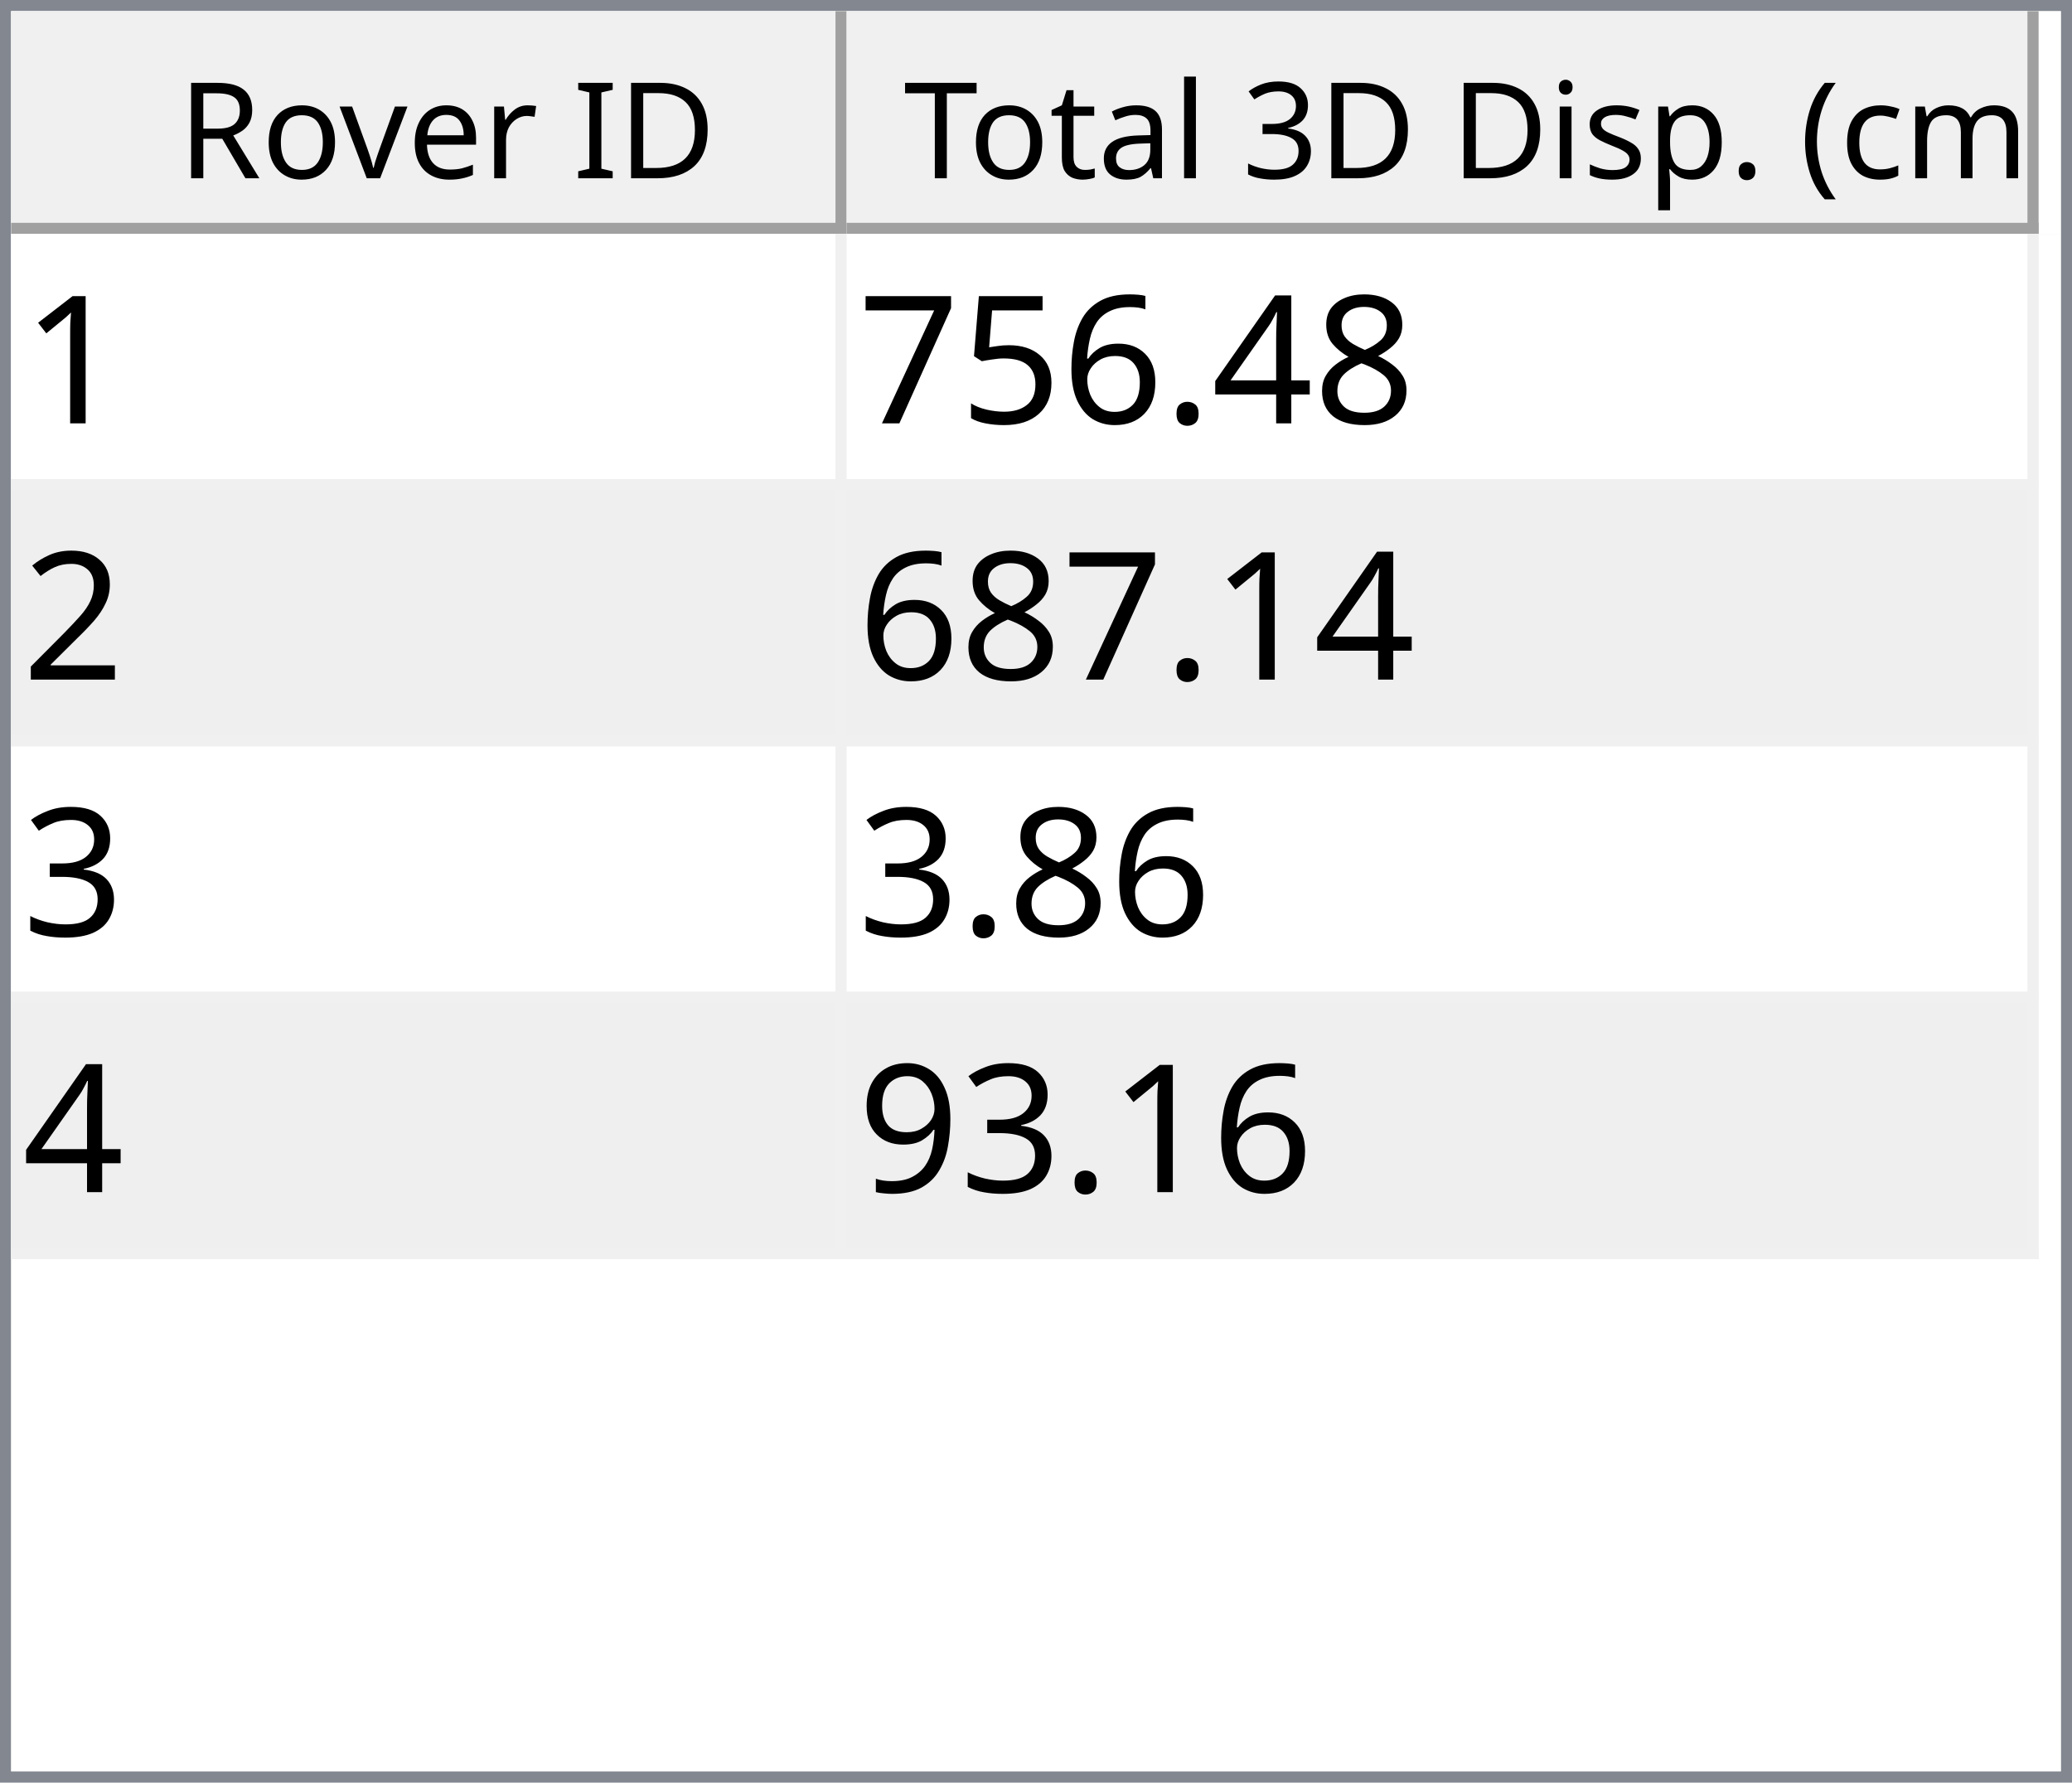
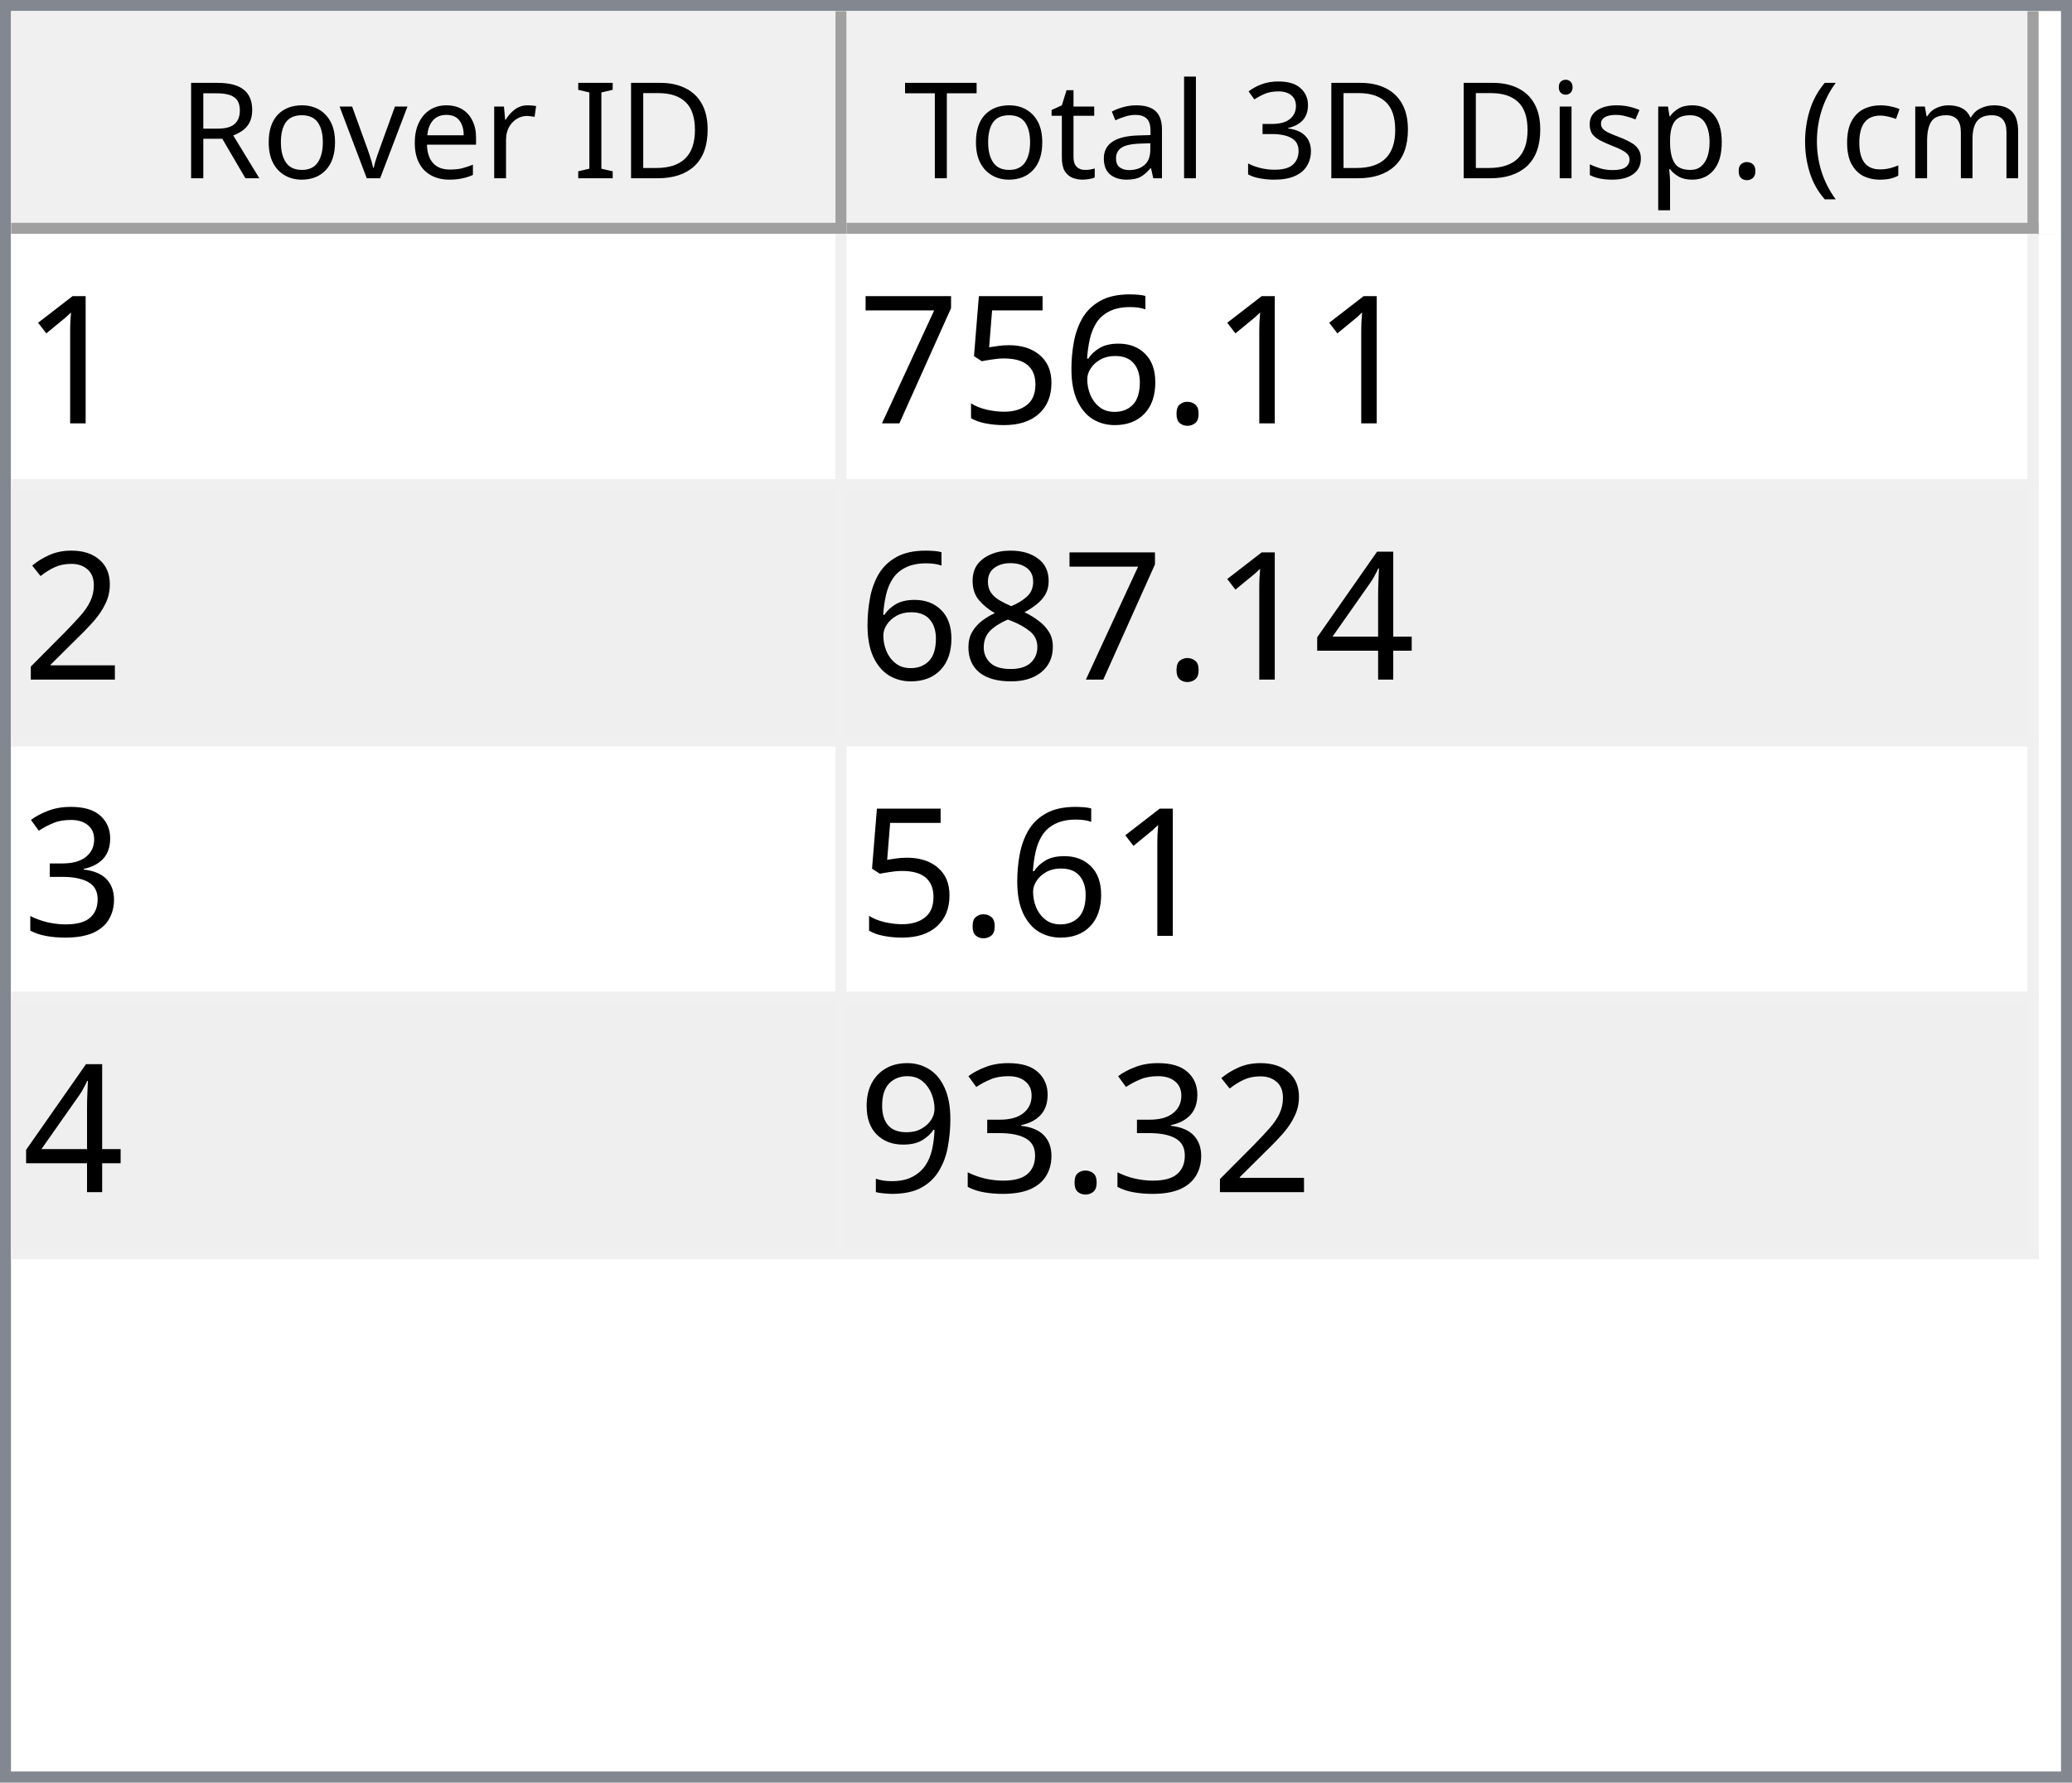
<svg xmlns="http://www.w3.org/2000/svg" style="fill-opacity:1; color-rendering:auto; color-interpolation:auto; text-rendering:auto; stroke:black; stroke-linecap:square; stroke-miterlimit:10; shape-rendering:auto; stroke-opacity:1; fill:black; stroke-dasharray:none; font-weight:normal; stroke-width:1; font-family:'Dialog'; font-style:normal; stroke-linejoin:miter; font-size:12px; stroke-dashoffset:0; image-rendering:auto;" width="186" height="160">
  <defs id="genericDefs" />
  <g>
    <defs id="defs1">
      <clipPath clipPathUnits="userSpaceOnUse" id="clipPath1">
        <path d="M0 0 L186 0 L186 160 L0 160 L0 0 Z" />
      </clipPath>
      <clipPath clipPathUnits="userSpaceOnUse" id="clipPath2">
        <path d="M0 0 L0 160 L186 160 L186 0 Z" />
      </clipPath>
      <clipPath clipPathUnits="userSpaceOnUse" id="clipPath3">
        <path d="M0 0 L0 20 L184 20 L184 0 Z" />
      </clipPath>
      <clipPath clipPathUnits="userSpaceOnUse" id="clipPath4">
        <path d="M0 0 L0 20 L75 20 L75 0 Z" />
      </clipPath>
      <clipPath clipPathUnits="userSpaceOnUse" id="clipPath5">
        <path d="M1 1 L1 19 L74 19 L74 1 Z" />
      </clipPath>
      <clipPath clipPathUnits="userSpaceOnUse" id="clipPath6">
        <path d="M0 0 L0 18 L73 18 L73 0 Z" />
      </clipPath>
      <clipPath clipPathUnits="userSpaceOnUse" id="clipPath7">
        <path d="M-0.5 -0.5 L-0.5 19.5 L74.5 19.5 L74.5 -0.5 Z" />
      </clipPath>
      <clipPath clipPathUnits="userSpaceOnUse" id="clipPath8">
        <path d="M0 0 L0 20 L107 20 L107 0 Z" />
      </clipPath>
      <clipPath clipPathUnits="userSpaceOnUse" id="clipPath9">
        <path d="M1 1 L1 19 L106 19 L106 1 Z" />
      </clipPath>
      <clipPath clipPathUnits="userSpaceOnUse" id="clipPath10">
        <path d="M0 0 L0 18 L105 18 L105 0 Z" />
      </clipPath>
      <clipPath clipPathUnits="userSpaceOnUse" id="clipPath11">
        <path d="M-0.5 -0.5 L-0.5 19.5 L106.5 19.5 L106.5 -0.5 Z" />
      </clipPath>
      <clipPath clipPathUnits="userSpaceOnUse" id="clipPath12">
        <path d="M0 0 L0 138 L184 138 L184 0 Z" />
      </clipPath>
      <clipPath clipPathUnits="userSpaceOnUse" id="clipPath13">
        <path d="M0 0 L0 92 L182 92 L182 0 Z" />
      </clipPath>
      <clipPath clipPathUnits="userSpaceOnUse" id="clipPath14">
        <path d="M-0.5 -0.5 L-0.5 91.5 L181.5 91.5 L181.5 -0.5 Z" />
      </clipPath>
      <clipPath clipPathUnits="userSpaceOnUse" id="clipPath15">
        <path d="M0 0 L0 22 L74 22 L74 0 Z" />
      </clipPath>
      <clipPath clipPathUnits="userSpaceOnUse" id="clipPath16">
        <path d="M0 0 L0 22 L106 22 L106 0 Z" />
      </clipPath>
      <font horiz-adv-x="64.551" id="font1">
        <font-face ascent="107.91" descent="25.098" units-per-em="100" style="font-style:normal; font-family:Segoe UI; font-weight:normal;" />
        <missing-glyph horiz-adv-x="64.551" d="M8.109 0 L8.109 68.266 L56.453 68.266 L56.453 0 L8.109 0 ZM15.328 7.234 L49.219 7.234 L49.219 61.031 L15.328 61.031 L15.328 7.234 Z" />
        <glyph unicode="D" horiz-adv-x="70.117" d="M9.188 0 L9.188 70.016 L28.516 70.016 Q65.531 70.016 65.531 35.891 Q65.531 19.672 55.25 9.836 Q44.969 0 27.734 0 L9.188 0 ZM17.391 62.594 L17.391 7.422 L27.828 7.422 Q41.609 7.422 49.273 14.797 Q56.938 22.172 56.938 35.688 Q56.938 62.594 28.328 62.594 L17.391 62.594 Z" />
        <glyph unicode="I" horiz-adv-x="26.611" d="M17.391 0 L9.188 0 L9.188 70.016 L17.391 70.016 L17.391 0 Z" />
        <glyph unicode=" " horiz-adv-x="27.393" d="" />
        <glyph unicode="r" horiz-adv-x="34.766" d="M34.188 41.891 Q32.078 43.5 28.125 43.5 Q23 43.5 19.555 38.672 Q16.109 33.844 16.109 25.484 L16.109 0 L8.109 0 L8.109 50 L16.109 50 L16.109 39.703 L16.312 39.703 Q18.016 44.969 21.531 47.922 Q25.047 50.875 29.391 50.875 Q32.516 50.875 34.188 50.203 L34.188 41.891 Z" />
        <glyph unicode="e" horiz-adv-x="52.295" d="M48.297 23 L12.984 23 Q13.188 14.656 17.484 10.109 Q21.781 5.562 29.297 5.562 Q37.75 5.562 44.828 11.141 L44.828 3.609 Q38.234 -1.172 27.391 -1.172 Q16.797 -1.172 10.742 5.641 Q4.688 12.453 4.688 24.812 Q4.688 36.469 11.305 43.82 Q17.922 51.172 27.734 51.172 Q37.547 51.172 42.922 44.828 Q48.297 38.484 48.297 27.203 L48.297 23 ZM40.094 29.781 Q40.047 36.719 36.75 40.578 Q33.453 44.438 27.594 44.438 Q21.922 44.438 17.969 40.383 Q14.016 36.328 13.094 29.781 L40.094 29.781 Z" />
        <glyph unicode="v" horiz-adv-x="47.9" d="M47.406 50 L27.484 0 L19.625 0 L0.688 50 L9.469 50 L22.172 13.672 Q23.578 9.672 23.922 6.688 L24.125 6.688 Q24.609 10.453 25.688 13.484 L38.969 50 L47.406 50 Z" />
        <glyph unicode="o" horiz-adv-x="58.594" d="M29 -1.172 Q17.922 -1.172 11.305 5.836 Q4.688 12.844 4.688 24.422 Q4.688 37.016 11.57 44.094 Q18.453 51.172 30.172 51.172 Q41.359 51.172 47.633 44.289 Q53.906 37.406 53.906 25.203 Q53.906 13.234 47.141 6.031 Q40.375 -1.172 29 -1.172 ZM29.594 44.438 Q21.875 44.438 17.383 39.188 Q12.891 33.938 12.891 24.703 Q12.891 15.828 17.43 10.695 Q21.969 5.562 29.594 5.562 Q37.359 5.562 41.531 10.594 Q45.703 15.625 45.703 24.906 Q45.703 34.281 41.531 39.359 Q37.359 44.438 29.594 44.438 Z" />
        <glyph unicode="R" horiz-adv-x="59.814" d="M59.375 0 L49.609 0 L37.891 19.625 Q36.281 22.359 34.766 24.289 Q33.25 26.219 31.664 27.438 Q30.078 28.656 28.25 29.219 Q26.422 29.781 24.125 29.781 L17.391 29.781 L17.391 0 L9.188 0 L9.188 70.016 L30.078 70.016 Q34.672 70.016 38.555 68.867 Q42.438 67.719 45.289 65.375 Q48.141 63.031 49.758 59.547 Q51.375 56.062 51.375 51.375 Q51.375 47.703 50.273 44.656 Q49.172 41.609 47.148 39.211 Q45.125 36.812 42.266 35.133 Q39.406 33.453 35.844 32.516 L35.844 32.328 Q37.594 31.547 38.891 30.547 Q40.188 29.547 41.359 28.18 Q42.531 26.812 43.68 25.078 Q44.828 23.344 46.234 21.047 L59.375 0 ZM17.391 62.594 L17.391 37.203 L28.516 37.203 Q31.594 37.203 34.203 38.133 Q36.812 39.062 38.719 40.797 Q40.625 42.531 41.703 45.047 Q42.781 47.562 42.781 50.688 Q42.781 56.297 39.141 59.445 Q35.5 62.594 28.609 62.594 L17.391 62.594 Z" />
        <glyph unicode=")" horiz-adv-x="30.176" d="M8.297 -15.922 L1.172 -15.922 Q16.406 2.344 16.406 26.812 Q16.406 51.469 1.078 70.016 L8.297 70.016 Q23.531 52.156 23.531 26.703 Q23.531 1.375 8.297 -15.922 Z" />
        <glyph unicode="m" horiz-adv-x="86.133" d="M79.109 0 L71.094 0 L71.094 28.719 Q71.094 37.016 68.531 40.727 Q65.969 44.438 59.906 44.438 Q54.781 44.438 51.195 39.75 Q47.609 35.062 47.609 28.516 L47.609 0 L39.594 0 L39.594 29.688 Q39.594 44.438 28.219 44.438 Q22.953 44.438 19.531 40.016 Q16.109 35.594 16.109 28.516 L16.109 0 L8.109 0 L8.109 50 L16.109 50 L16.109 42.094 L16.312 42.094 Q21.625 51.172 31.844 51.172 Q36.969 51.172 40.773 48.312 Q44.578 45.453 46 40.828 Q51.562 51.172 62.594 51.172 Q79.109 51.172 79.109 30.812 L79.109 0 Z" />
        <glyph unicode="c" horiz-adv-x="46.191" d="M42.188 2.297 Q36.422 -1.172 28.516 -1.172 Q17.828 -1.172 11.258 5.789 Q4.688 12.75 4.688 23.828 Q4.688 36.188 11.766 43.68 Q18.844 51.172 30.672 51.172 Q37.25 51.172 42.281 48.734 L42.281 40.531 Q36.719 44.438 30.375 44.438 Q22.703 44.438 17.797 38.945 Q12.891 33.453 12.891 24.516 Q12.891 15.719 17.508 10.641 Q22.125 5.562 29.891 5.562 Q36.422 5.562 42.188 9.906 L42.188 2.297 Z" />
        <glyph unicode="(" horiz-adv-x="30.176" d="M29.109 -15.922 L21.969 -15.922 Q6.844 1.375 6.844 26.703 Q6.844 52.156 21.969 70.016 L29.203 70.016 Q13.875 51.469 13.875 26.812 Q13.875 2.344 29.109 -15.922 Z" />
        <glyph unicode="." horiz-adv-x="21.68" d="M10.891 -1.078 Q8.641 -1.078 7.055 0.539 Q5.469 2.156 5.469 4.391 Q5.469 6.641 7.055 8.273 Q8.641 9.906 10.891 9.906 Q13.188 9.906 14.797 8.273 Q16.406 6.641 16.406 4.391 Q16.406 2.156 14.797 0.539 Q13.188 -1.078 10.891 -1.078 Z" />
        <glyph unicode="p" horiz-adv-x="58.789" d="M16.312 7.234 L16.109 7.234 L16.109 -23 L8.109 -23 L8.109 50 L16.109 50 L16.109 41.219 L16.312 41.219 Q22.219 51.172 33.594 51.172 Q43.266 51.172 48.688 44.461 Q54.109 37.75 54.109 26.469 Q54.109 13.922 48 6.375 Q41.891 -1.172 31.297 -1.172 Q21.578 -1.172 16.312 7.234 ZM16.109 27.391 L16.109 20.406 Q16.109 14.203 20.141 9.883 Q24.172 5.562 30.375 5.562 Q37.641 5.562 41.773 11.133 Q45.906 16.703 45.906 26.609 Q45.906 34.969 42.047 39.703 Q38.188 44.438 31.594 44.438 Q24.609 44.438 20.359 39.578 Q16.109 34.719 16.109 27.391 Z" />
        <glyph unicode="s" horiz-adv-x="42.432" d="M5.078 1.812 L5.078 10.406 Q11.625 5.562 19.484 5.562 Q30.031 5.562 30.031 12.594 Q30.031 14.594 29.125 15.992 Q28.219 17.391 26.68 18.461 Q25.141 19.531 23.07 20.383 Q21 21.234 18.609 22.172 Q15.281 23.484 12.766 24.828 Q10.25 26.172 8.57 27.859 Q6.891 29.547 6.031 31.695 Q5.172 33.844 5.172 36.719 Q5.172 40.234 6.789 42.945 Q8.406 45.656 11.086 47.484 Q13.766 49.312 17.211 50.242 Q20.656 51.172 24.312 51.172 Q30.812 51.172 35.938 48.922 L35.938 40.828 Q30.422 44.438 23.25 44.438 Q21 44.438 19.195 43.922 Q17.391 43.406 16.094 42.477 Q14.797 41.547 14.086 40.258 Q13.375 38.969 13.375 37.406 Q13.375 35.453 14.086 34.133 Q14.797 32.812 16.164 31.789 Q17.531 30.766 19.484 29.938 Q21.438 29.109 23.922 28.125 Q27.25 26.859 29.883 25.516 Q32.516 24.172 34.375 22.484 Q36.234 20.797 37.234 18.602 Q38.234 16.406 38.234 13.375 Q38.234 9.672 36.602 6.938 Q34.969 4.203 32.234 2.398 Q29.5 0.594 25.93 -0.289 Q22.359 -1.172 18.453 -1.172 Q10.75 -1.172 5.078 1.812 Z" />
        <glyph unicode="i" horiz-adv-x="24.219" d="M12.203 62.703 Q10.062 62.703 8.547 64.164 Q7.031 65.625 7.031 67.875 Q7.031 70.125 8.547 71.609 Q10.062 73.094 12.203 73.094 Q14.406 73.094 15.945 71.609 Q17.484 70.125 17.484 67.875 Q17.484 65.719 15.945 64.211 Q14.406 62.703 12.203 62.703 ZM16.109 0 L8.109 0 L8.109 50 L16.109 50 L16.109 0 Z" />
        <glyph unicode="3" horiz-adv-x="53.906" d="M46.531 19.828 Q46.531 15.094 44.75 11.211 Q42.969 7.328 39.719 4.57 Q36.469 1.812 31.93 0.297 Q27.391 -1.219 21.922 -1.219 Q11.922 -1.219 6 2.594 L6 11.188 Q13.094 5.609 22.219 5.609 Q25.875 5.609 28.828 6.539 Q31.781 7.469 33.906 9.227 Q36.031 10.984 37.18 13.477 Q38.328 15.969 38.328 19.094 Q38.328 32.812 18.797 32.812 L12.984 32.812 L12.984 39.594 L18.5 39.594 Q35.797 39.594 35.797 52.484 Q35.797 64.406 22.609 64.406 Q15.188 64.406 8.688 59.422 L8.688 67.188 Q15.375 71.188 24.609 71.188 Q29 71.188 32.57 69.969 Q36.141 68.75 38.68 66.555 Q41.219 64.359 42.609 61.281 Q44 58.203 44 54.5 Q44 40.672 30.031 36.719 L30.031 36.531 Q33.594 36.141 36.625 34.797 Q39.656 33.453 41.852 31.305 Q44.047 29.156 45.289 26.25 Q46.531 23.344 46.531 19.828 Z" />
        <glyph unicode="l" horiz-adv-x="24.219" d="M16.109 0 L8.109 0 L8.109 74.031 L16.109 74.031 L16.109 0 Z" />
        <glyph unicode="a" horiz-adv-x="50.879" d="M43.891 0 L35.891 0 L35.891 7.812 L35.688 7.812 Q30.469 -1.172 20.312 -1.172 Q12.844 -1.172 8.617 2.781 Q4.391 6.734 4.391 13.281 Q4.391 27.297 20.906 29.594 L35.891 31.688 Q35.891 44.438 25.594 44.438 Q16.547 44.438 9.281 38.281 L9.281 46.484 Q16.656 51.172 26.266 51.172 Q43.891 51.172 43.891 32.516 L43.891 0 ZM35.891 25.297 L23.828 23.641 Q18.266 22.859 15.43 20.875 Q12.594 18.891 12.594 13.875 Q12.594 10.203 15.211 7.883 Q17.828 5.562 22.172 5.562 Q28.125 5.562 32.008 9.742 Q35.891 13.922 35.891 20.312 L35.891 25.297 Z" />
        <glyph unicode="t" horiz-adv-x="33.887" d="M31.297 0.484 Q28.469 -1.078 23.828 -1.078 Q10.688 -1.078 10.688 13.578 L10.688 43.172 L2.094 43.172 L2.094 50 L10.688 50 L10.688 62.203 L18.703 64.797 L18.703 50 L31.297 50 L31.297 43.172 L18.703 43.172 L18.703 14.984 Q18.703 9.969 20.414 7.82 Q22.125 5.672 26.078 5.672 Q29.109 5.672 31.297 7.328 L31.297 0.484 Z" />
        <glyph unicode="T" horiz-adv-x="52.393" d="M50.594 62.594 L30.375 62.594 L30.375 0 L22.172 0 L22.172 62.594 L2 62.594 L2 70.016 L50.594 70.016 L50.594 62.594 Z" />
      </font>
      <font horiz-adv-x="75.0" id="font2">
        <font-face ascent="100.537" descent="21.973" units-per-em="100" style="font-style:normal; font-family:sans-serif; font-weight:normal;" />
        <missing-glyph horiz-adv-x="75.0" d="M12.5 0 L12.5 62.5 L62.5 62.5 L62.5 0 L12.5 0 ZM14.062 1.562 L60.938 1.562 L60.938 60.938 L14.062 60.938 L14.062 1.562 Z" />
        <glyph unicode="1" horiz-adv-x="55.615" d="M37.25 0 L28.469 0 L28.469 56 Q25.297 52.984 20.141 49.953 Q14.984 46.922 10.891 45.406 L10.891 53.906 Q18.266 57.375 23.781 62.305 Q29.297 67.234 31.594 71.875 L37.25 71.875 L37.25 0 Z" />
-         <glyph unicode="8" horiz-adv-x="55.615" d="M17.672 38.812 Q12.203 40.828 9.57 44.539 Q6.938 48.25 6.938 53.422 Q6.938 61.234 12.555 66.555 Q18.172 71.875 27.484 71.875 Q36.859 71.875 42.578 66.43 Q48.297 60.984 48.297 53.172 Q48.297 48.188 45.68 44.508 Q43.062 40.828 37.75 38.812 Q44.344 36.672 47.781 31.883 Q51.219 27.094 51.219 20.453 Q51.219 11.281 44.727 5.031 Q38.234 -1.219 27.641 -1.219 Q17.047 -1.219 10.547 5.055 Q4.047 11.328 4.047 20.703 Q4.047 27.688 7.594 32.398 Q11.141 37.109 17.672 38.812 ZM15.922 53.719 Q15.922 48.641 19.195 45.414 Q22.469 42.188 27.688 42.188 Q32.766 42.188 36.016 45.383 Q39.266 48.578 39.266 53.219 Q39.266 58.062 35.914 61.359 Q32.562 64.656 27.594 64.656 Q22.562 64.656 19.242 61.43 Q15.922 58.203 15.922 53.719 ZM13.094 20.656 Q13.094 16.891 14.875 13.375 Q16.656 9.859 20.172 7.93 Q23.688 6 27.734 6 Q34.031 6 38.133 10.055 Q42.234 14.109 42.234 20.359 Q42.234 26.703 38.016 30.859 Q33.797 35.016 27.438 35.016 Q21.234 35.016 17.164 30.914 Q13.094 26.812 13.094 20.656 Z" />
-         <glyph unicode="4" horiz-adv-x="55.615" d="M32.328 0 L32.328 17.141 L1.266 17.141 L1.266 25.203 L33.938 71.578 L41.109 71.578 L41.109 25.203 L50.781 25.203 L50.781 17.141 L41.109 17.141 L41.109 0 L32.328 0 ZM32.328 25.203 L32.328 57.469 L9.906 25.203 L32.328 25.203 Z" />
        <glyph unicode="." horiz-adv-x="27.783" d="M9.078 0 L9.078 10.016 L19.094 10.016 L19.094 0 L9.078 0 Z" />
        <glyph unicode="6" horiz-adv-x="55.615" d="M49.75 54.047 L41.016 53.375 Q39.844 58.547 37.703 60.891 Q34.125 64.656 28.906 64.656 Q24.703 64.656 21.531 62.312 Q17.391 59.281 14.992 53.469 Q12.594 47.656 12.5 36.922 Q15.672 41.75 20.266 44.094 Q24.859 46.438 29.891 46.438 Q38.672 46.438 44.852 39.969 Q51.031 33.5 51.031 23.25 Q51.031 16.5 48.125 10.719 Q45.219 4.938 40.141 1.859 Q35.062 -1.219 28.609 -1.219 Q17.625 -1.219 10.695 6.859 Q3.766 14.938 3.766 33.5 Q3.766 54.25 11.422 63.672 Q18.109 71.875 29.438 71.875 Q37.891 71.875 43.289 67.141 Q48.688 62.406 49.75 54.047 ZM13.875 23.188 Q13.875 18.656 15.797 14.508 Q17.719 10.359 21.188 8.18 Q24.656 6 28.469 6 Q34.031 6 38.039 10.492 Q42.047 14.984 42.047 22.703 Q42.047 30.125 38.086 34.398 Q34.125 38.672 28.125 38.672 Q22.172 38.672 18.023 34.398 Q13.875 30.125 13.875 23.188 Z" />
        <glyph unicode="5" horiz-adv-x="55.615" d="M4.156 18.75 L13.375 19.531 Q14.406 12.797 18.141 9.398 Q21.875 6 27.156 6 Q33.5 6 37.891 10.789 Q42.281 15.578 42.281 23.484 Q42.281 31 38.062 35.352 Q33.844 39.703 27 39.703 Q22.75 39.703 19.336 37.773 Q15.922 35.844 13.969 32.766 L5.719 33.844 L12.641 70.609 L48.25 70.609 L48.25 62.203 L19.672 62.203 L15.828 42.969 Q22.266 47.469 29.344 47.469 Q38.719 47.469 45.164 40.969 Q51.609 34.469 51.609 24.266 Q51.609 14.547 45.953 7.469 Q39.062 -1.219 27.156 -1.219 Q17.391 -1.219 11.211 4.25 Q5.031 9.719 4.156 18.75 Z" />
        <glyph unicode="7" horiz-adv-x="55.615" d="M4.734 62.203 L4.734 70.656 L51.078 70.656 L51.078 63.812 Q44.234 56.547 37.523 44.484 Q30.812 32.422 27.156 19.672 Q24.516 10.688 23.781 0 L14.75 0 Q14.891 8.453 18.062 20.414 Q21.234 32.375 27.172 43.484 Q33.109 54.594 39.797 62.203 L4.734 62.203 Z" />
        <glyph unicode="2" horiz-adv-x="55.615" d="M50.344 8.453 L50.344 0 L3.031 0 Q2.938 3.172 4.047 6.109 Q5.859 10.938 9.836 15.625 Q13.812 20.312 21.344 26.469 Q33.016 36.031 37.117 41.625 Q41.219 47.219 41.219 52.203 Q41.219 57.422 37.477 61.008 Q33.734 64.594 27.734 64.594 Q21.391 64.594 17.578 60.789 Q13.766 56.984 13.719 50.25 L4.688 51.172 Q5.609 61.281 11.664 66.578 Q17.719 71.875 27.938 71.875 Q38.234 71.875 44.242 66.164 Q50.25 60.453 50.25 52 Q50.25 47.703 48.492 43.555 Q46.734 39.406 42.656 34.812 Q38.578 30.219 29.109 22.219 Q21.188 15.578 18.945 13.211 Q16.703 10.844 15.234 8.453 L50.344 8.453 Z" />
+         <glyph unicode="4" horiz-adv-x="55.615" d="M32.328 0 L32.328 17.141 L1.266 17.141 L1.266 25.203 L33.938 71.578 L41.109 71.578 L41.109 25.203 L50.781 25.203 L50.781 17.141 L41.109 17.141 L41.109 0 L32.328 0 ZM32.328 25.203 L32.328 57.469 L9.906 25.203 L32.328 25.203 Z" />
+         <glyph unicode="8" horiz-adv-x="55.615" d="M17.672 38.812 Q12.203 40.828 9.57 44.539 Q6.938 48.25 6.938 53.422 Q6.938 61.234 12.555 66.555 Q18.172 71.875 27.484 71.875 Q36.859 71.875 42.578 66.43 Q48.297 60.984 48.297 53.172 Q48.297 48.188 45.68 44.508 Q43.062 40.828 37.75 38.812 Q44.344 36.672 47.781 31.883 Q51.219 27.094 51.219 20.453 Q51.219 11.281 44.727 5.031 Q38.234 -1.219 27.641 -1.219 Q17.047 -1.219 10.547 5.055 Q4.047 11.328 4.047 20.703 Q4.047 27.688 7.594 32.398 Q11.141 37.109 17.672 38.812 ZM15.922 53.719 Q15.922 48.641 19.195 45.414 Q22.469 42.188 27.688 42.188 Q32.766 42.188 36.016 45.383 Q39.266 48.578 39.266 53.219 Q39.266 58.062 35.914 61.359 Q32.562 64.656 27.594 64.656 Q22.562 64.656 19.242 61.43 Q15.922 58.203 15.922 53.719 ZM13.094 20.656 Q13.094 16.891 14.875 13.375 Q16.656 9.859 20.172 7.93 Q23.688 6 27.734 6 Q34.031 6 38.133 10.055 Q42.234 14.109 42.234 20.359 Q42.234 26.703 38.016 30.859 Q33.797 35.016 27.438 35.016 Q21.234 35.016 17.164 30.914 Q13.094 26.812 13.094 20.656 Z" />
        <glyph unicode="3" horiz-adv-x="55.615" d="M4.203 18.891 L12.984 20.062 Q14.5 12.594 18.141 9.297 Q21.781 6 27 6 Q33.203 6 37.477 10.297 Q41.75 14.594 41.75 20.953 Q41.75 27 37.797 30.93 Q33.844 34.859 27.734 34.859 Q25.25 34.859 21.531 33.891 L22.516 41.609 Q23.391 41.5 23.922 41.5 Q29.547 41.5 34.039 44.43 Q38.531 47.359 38.531 53.469 Q38.531 58.297 35.258 61.477 Q31.984 64.656 26.812 64.656 Q21.688 64.656 18.266 61.43 Q14.844 58.203 13.875 51.766 L5.078 53.328 Q6.688 62.156 12.398 67.016 Q18.109 71.875 26.609 71.875 Q32.469 71.875 37.398 69.359 Q42.328 66.844 44.945 62.5 Q47.562 58.156 47.562 53.266 Q47.562 48.641 45.07 44.828 Q42.578 41.016 37.703 38.766 Q44.047 37.312 47.562 32.695 Q51.078 28.078 51.078 21.141 Q51.078 11.766 44.242 5.25 Q37.406 -1.266 26.953 -1.266 Q17.531 -1.266 11.305 4.352 Q5.078 9.969 4.203 18.891 Z" />
        <glyph unicode="9" horiz-adv-x="55.615" d="M5.469 16.547 L13.922 17.328 Q14.984 11.375 18.016 8.688 Q21.047 6 25.781 6 Q29.828 6 32.883 7.859 Q35.938 9.719 37.891 12.82 Q39.844 15.922 41.164 21.195 Q42.484 26.469 42.484 31.938 Q42.484 32.516 42.438 33.688 Q39.797 29.5 35.234 26.883 Q30.672 24.266 25.344 24.266 Q16.453 24.266 10.305 30.711 Q4.156 37.156 4.156 47.703 Q4.156 58.594 10.578 65.234 Q17 71.875 26.656 71.875 Q33.641 71.875 39.43 68.117 Q45.219 64.359 48.219 57.398 Q51.219 50.438 51.219 37.25 Q51.219 23.531 48.242 15.406 Q45.266 7.281 39.383 3.031 Q33.5 -1.219 25.594 -1.219 Q17.188 -1.219 11.867 3.445 Q6.547 8.109 5.469 16.547 ZM41.453 48.141 Q41.453 55.719 37.43 60.156 Q33.406 64.594 27.734 64.594 Q21.875 64.594 17.531 59.812 Q13.188 55.031 13.188 47.406 Q13.188 40.578 17.312 36.305 Q21.438 32.031 27.484 32.031 Q33.594 32.031 37.523 36.305 Q41.453 40.578 41.453 48.141 Z" />
      </font>
    </defs>
    <g style="fill:white; stroke:white;">
      <rect x="0" y="0" width="186" style="clip-path:url(#clipPath1); stroke:none;" height="160" />
    </g>
    <g style="fill:white; text-rendering:optimizeSpeed; color-rendering:optimizeSpeed; image-rendering:optimizeSpeed; shape-rendering:crispEdges; stroke:white; color-interpolation:sRGB;">
      <rect x="0" width="186" height="160" y="0" style="stroke:none;" />
      <path style="stroke:none;" d="M0 160 L186 160 L186 0 L0 0 Z" />
    </g>
    <g style="fill:rgb(240,240,240); font-family:'Segoe UI'; stroke:rgb(240,240,240);">
      <rect x="0" y="0" width="186" style="clip-path:url(#clipPath2); stroke:none;" height="160" />
    </g>
    <g style="fill:rgb(130,135,144); font-family:'Segoe UI'; stroke:rgb(130,135,144);">
      <path d="M0 0 L186 0 L186 160 L0 160 L0 0 ZM1 1 L185 1 L185 159 L1 159 L1 1 Z" style="fill-rule:evenodd; clip-path:url(#clipPath2); stroke:none;" />
    </g>
    <g style="fill:white; font-family:'Segoe UI'; stroke:white;" transform="translate(1,1)">
      <rect x="0" y="0" width="184" style="clip-path:url(#clipPath3); stroke:none;" height="20" />
    </g>
    <g style="fill:rgb(240,240,240); font-family:'Segoe UI'; stroke:rgb(240,240,240);" transform="translate(1,1)">
      <rect x="0" y="0" width="75" style="clip-path:url(#clipPath4); stroke:none;" height="20" />
    </g>
    <g style="font-family:'Segoe UI';" transform="translate(2,2)">
      <text x="14" xml:space="preserve" y="14" style="clip-path:url(#clipPath6); stroke:none;">Rover ID</text>
    </g>
    <g style="fill:rgb(160,160,160); font-family:'Segoe UI'; stroke:rgb(160,160,160); stroke-linejoin:bevel;" transform="translate(1.5,1.5)">
      <line x1="74" x2="74" y1="0" style="fill:none; clip-path:url(#clipPath7);" y2="19" />
    </g>
    <g style="fill:rgb(160,160,160); font-family:'Segoe UI'; stroke:rgb(160,160,160); stroke-linejoin:bevel;" transform="matrix(1,0,0,1,1,1) translate(0.5,0.5)">
      <line x1="0" x2="74" y1="19" style="fill:none; clip-path:url(#clipPath7);" y2="19" />
    </g>
    <g style="fill:rgb(240,240,240); font-family:'Segoe UI'; stroke:rgb(240,240,240);" transform="translate(76,1)">
      <rect x="0" y="0" width="107" style="clip-path:url(#clipPath8); stroke:none;" height="20" />
    </g>
    <g style="font-family:'Segoe UI';" transform="translate(77,2)">
      <text x="1" xml:space="preserve" y="14" style="clip-path:url(#clipPath10); stroke:none;"> Total 3D Disp. (cm)</text>
    </g>
    <g style="fill:rgb(160,160,160); font-family:'Segoe UI'; stroke:rgb(160,160,160); stroke-linejoin:bevel;" transform="translate(76.5,1.5)">
      <line x1="106" x2="106" y1="0" style="fill:none; clip-path:url(#clipPath11);" y2="19" />
    </g>
    <g style="fill:rgb(160,160,160); font-family:'Segoe UI'; stroke:rgb(160,160,160); stroke-linejoin:bevel;" transform="matrix(1,0,0,1,76,1) translate(0.5,0.5)">
      <line x1="0" x2="106" y1="19" style="fill:none; clip-path:url(#clipPath11);" y2="19" />
    </g>
    <g style="fill:white; font-family:'Segoe UI'; stroke:white;" transform="translate(1,21)">
      <rect x="0" y="0" width="184" style="clip-path:url(#clipPath12); stroke:none;" height="138" />
    </g>
    <g style="fill:rgb(240,240,240); font-size:16px; font-family:sans-serif; stroke:rgb(240,240,240);" transform="translate(1,21)">
      <rect x="0" y="0" width="182" style="clip-path:url(#clipPath13); stroke:none;" height="92" />
      <line transform="translate(0.5,0.5)" x1="0" x2="181" y1="22" style="clip-path:url(#clipPath14); fill:none; stroke-linejoin:bevel;" y2="22" />
    </g>
    <g transform="matrix(1,0,0,1,1,21) translate(0.5,0.5)" style="fill:rgb(240,240,240); font-size:16px; font-family:sans-serif; stroke:rgb(240,240,240); stroke-linejoin:bevel;">
      <line x1="0" x2="181" y1="45" style="fill:none; clip-path:url(#clipPath14);" y2="45" />
    </g>
    <g transform="matrix(1,0,0,1,1,21) translate(0.5,0.5)" style="fill:rgb(240,240,240); font-size:16px; font-family:sans-serif; stroke:rgb(240,240,240); stroke-linejoin:bevel;">
      <line x1="0" x2="181" y1="68" style="fill:none; clip-path:url(#clipPath14);" y2="68" />
    </g>
    <g transform="matrix(1,0,0,1,1,21) translate(0.5,0.5)" style="fill:rgb(240,240,240); font-size:16px; font-family:sans-serif; stroke:rgb(240,240,240); stroke-linejoin:bevel;">
      <line x1="0" x2="181" y1="91" style="fill:none; clip-path:url(#clipPath14);" y2="91" />
    </g>
    <g transform="matrix(1,0,0,1,1,21) translate(0.5,0.5)" style="fill:rgb(240,240,240); font-size:16px; font-family:sans-serif; stroke:rgb(240,240,240); stroke-linejoin:bevel;">
      <line x1="74" x2="74" y1="0" style="fill:none; clip-path:url(#clipPath14);" y2="91" />
    </g>
    <g transform="matrix(1,0,0,1,1,21) translate(0.5,0.5)" style="fill:rgb(240,240,240); font-size:16px; font-family:sans-serif; stroke:rgb(240,240,240); stroke-linejoin:bevel;">
      <line x1="181" x2="181" y1="0" style="fill:none; clip-path:url(#clipPath14);" y2="91" />
    </g>
    <g style="fill:white; font-size:16px; font-family:sans-serif; stroke:white;" transform="matrix(1,0,0,1,1,21)">
      <rect x="0" y="0" width="74" style="clip-path:url(#clipPath15); stroke:none;" height="22" />
      <text x="1" y="17" style="fill:black; clip-path:url(#clipPath15); stroke:none;" xml:space="preserve">1</text>
    </g>
    <g style="fill:white; font-size:16px; font-family:sans-serif; stroke:white;" transform="matrix(1,0,0,1,1,21) translate(75,0)">
      <rect x="0" y="0" width="106" style="clip-path:url(#clipPath16); stroke:none;" height="22" />
-       <text x="1" y="17" style="fill:black; clip-path:url(#clipPath16); stroke:none;" xml:space="preserve">756.48</text>
+       <text x="1" y="17" style="fill:black; clip-path:url(#clipPath16); stroke:none;" xml:space="preserve">756.11</text>
    </g>
    <g style="fill:rgb(239,239,239); font-size:16px; font-family:sans-serif; stroke:rgb(239,239,239);" transform="matrix(1,0,0,1,1,21) translate(0,23)">
      <rect x="0" y="0" width="74" style="clip-path:url(#clipPath15); stroke:none;" height="22" />
      <text x="1" y="17" style="fill:black; clip-path:url(#clipPath15); stroke:none;" xml:space="preserve">2</text>
    </g>
    <g style="fill:rgb(239,239,239); font-size:16px; font-family:sans-serif; stroke:rgb(239,239,239);" transform="matrix(1,0,0,1,1,21) translate(75,23)">
      <rect x="0" y="0" width="106" style="clip-path:url(#clipPath16); stroke:none;" height="22" />
      <text x="1" y="17" style="fill:black; clip-path:url(#clipPath16); stroke:none;" xml:space="preserve">687.14</text>
    </g>
    <g style="fill:white; font-size:16px; font-family:sans-serif; stroke:white;" transform="matrix(1,0,0,1,1,21) translate(0,46)">
      <rect x="0" y="0" width="74" style="clip-path:url(#clipPath15); stroke:none;" height="22" />
      <text x="1" y="17" style="fill:black; clip-path:url(#clipPath15); stroke:none;" xml:space="preserve">3</text>
    </g>
    <g style="fill:white; font-size:16px; font-family:sans-serif; stroke:white;" transform="matrix(1,0,0,1,1,21) translate(75,46)">
      <rect x="0" y="0" width="106" style="clip-path:url(#clipPath16); stroke:none;" height="22" />
-       <text x="1" y="17" style="fill:black; clip-path:url(#clipPath16); stroke:none;" xml:space="preserve">3.86</text>
+       <text x="1" y="17" style="fill:black; clip-path:url(#clipPath16); stroke:none;" xml:space="preserve">5.61</text>
    </g>
    <g style="fill:rgb(239,239,239); font-size:16px; font-family:sans-serif; stroke:rgb(239,239,239);" transform="matrix(1,0,0,1,1,21) translate(0,69)">
      <rect x="0" y="0" width="74" style="clip-path:url(#clipPath15); stroke:none;" height="22" />
      <text x="1" y="17" style="fill:black; clip-path:url(#clipPath15); stroke:none;" xml:space="preserve">4</text>
    </g>
    <g style="fill:rgb(239,239,239); font-size:16px; font-family:sans-serif; stroke:rgb(239,239,239);" transform="matrix(1,0,0,1,1,21) translate(75,69)">
      <rect x="0" y="0" width="106" style="clip-path:url(#clipPath16); stroke:none;" height="22" />
-       <text x="1" y="17" style="fill:black; clip-path:url(#clipPath16); stroke:none;" xml:space="preserve">93.16</text>
+       <text x="1" y="17" style="fill:black; clip-path:url(#clipPath16); stroke:none;" xml:space="preserve">93.32</text>
    </g>
  </g>
</svg>
